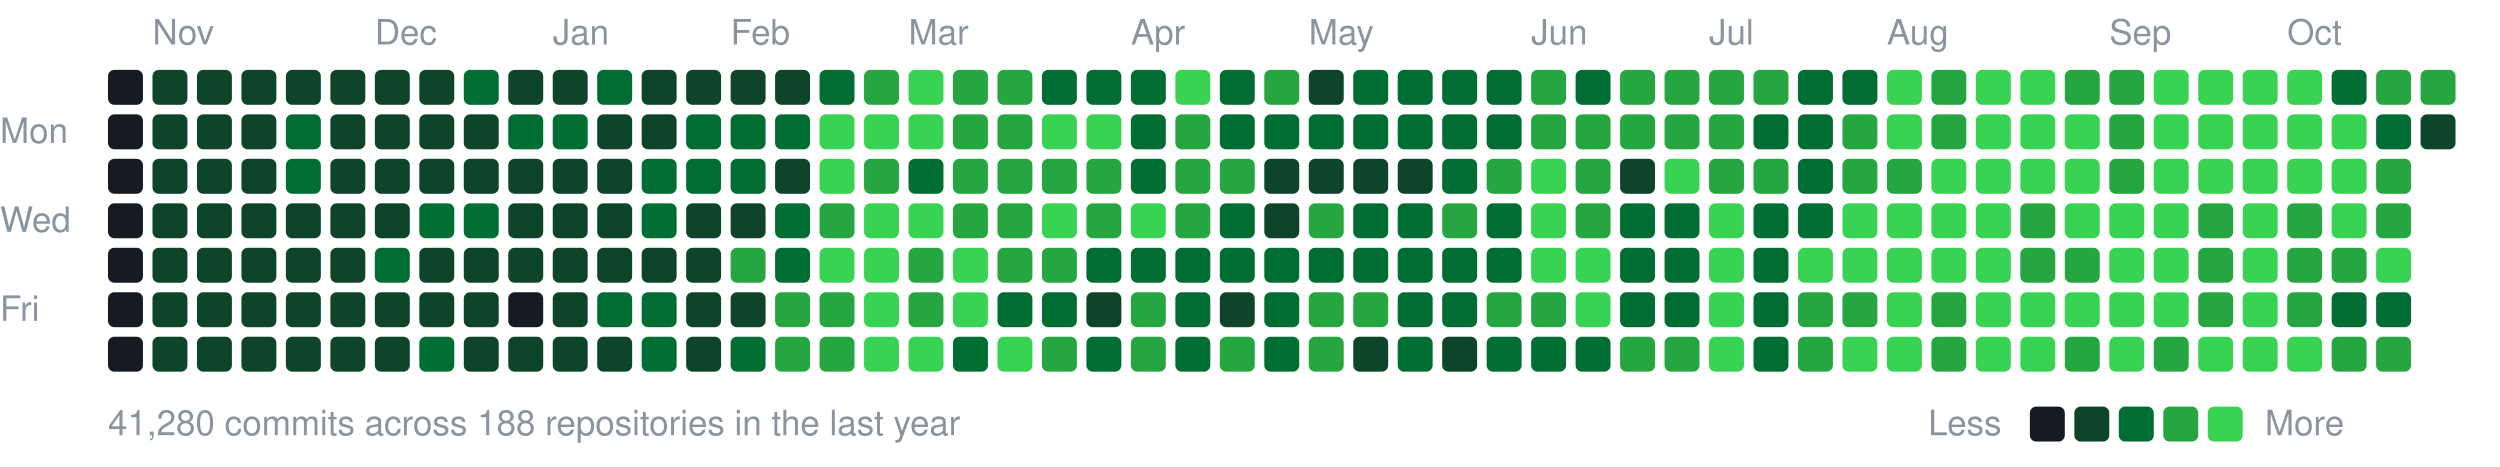
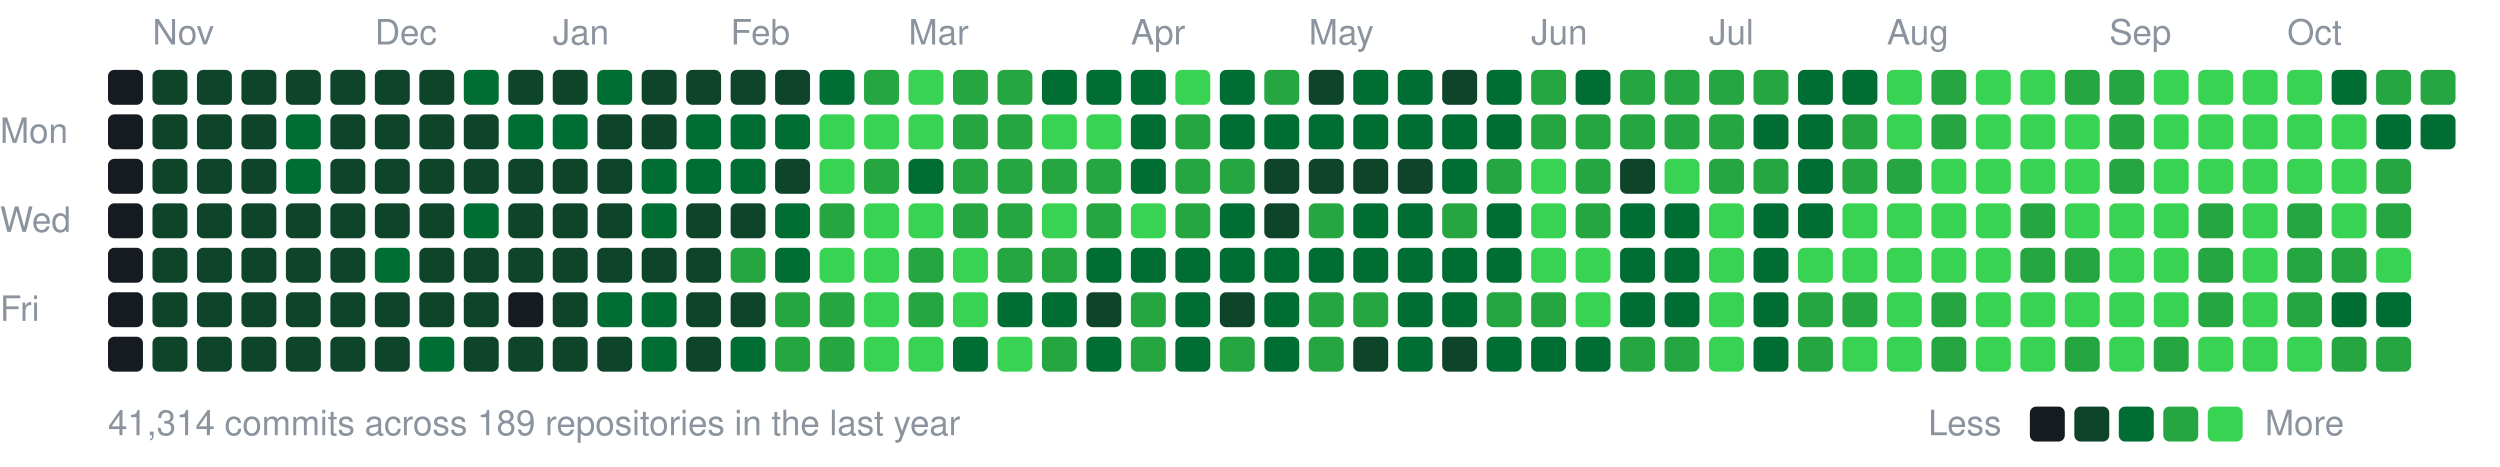
<svg xmlns="http://www.w3.org/2000/svg" width="787" height="147" viewBox="0 0 787 147">
  <style>text{font:11px -apple-system,BlinkMacSystemFont,"Segoe UI",Helvetica,Arial,sans-serif;fill:#8b949e}</style>
  <text x="48" y="14">Nov</text>
  <text x="118" y="14">Dec</text>
  <text x="174" y="14">Jan</text>
  <text x="230" y="14">Feb</text>
  <text x="286" y="14">Mar</text>
  <text x="356" y="14">Apr</text>
  <text x="412" y="14">May</text>
  <text x="482" y="14">Jun</text>
  <text x="538" y="14">Jul</text>
  <text x="594" y="14">Aug</text>
  <text x="664" y="14">Sep</text>
  <text x="720" y="14">Oct</text>
  <text x="0" y="45">Mon</text>
  <text x="0" y="73">Wed</text>
  <text x="0" y="101">Fri</text>
  <rect x="34" y="22" width="11" height="11" rx="2" fill="#161b22" />
  <rect x="34" y="36" width="11" height="11" rx="2" fill="#161b22" />
  <rect x="34" y="50" width="11" height="11" rx="2" fill="#161b22" />
  <rect x="34" y="64" width="11" height="11" rx="2" fill="#161b22" />
  <rect x="34" y="78" width="11" height="11" rx="2" fill="#161b22" />
  <rect x="34" y="92" width="11" height="11" rx="2" fill="#161b22" />
  <rect x="34" y="106" width="11" height="11" rx="2" fill="#161b22" />
  <rect x="48" y="22" width="11" height="11" rx="2" fill="#0e4429" />
  <rect x="48" y="36" width="11" height="11" rx="2" fill="#0e4429" />
  <rect x="48" y="50" width="11" height="11" rx="2" fill="#0e4429" />
  <rect x="48" y="64" width="11" height="11" rx="2" fill="#0e4429" />
  <rect x="48" y="78" width="11" height="11" rx="2" fill="#0e4429" />
  <rect x="48" y="92" width="11" height="11" rx="2" fill="#0e4429" />
  <rect x="48" y="106" width="11" height="11" rx="2" fill="#0e4429" />
  <rect x="62" y="22" width="11" height="11" rx="2" fill="#0e4429" />
  <rect x="62" y="36" width="11" height="11" rx="2" fill="#0e4429" />
  <rect x="62" y="50" width="11" height="11" rx="2" fill="#0e4429" />
  <rect x="62" y="64" width="11" height="11" rx="2" fill="#0e4429" />
  <rect x="62" y="78" width="11" height="11" rx="2" fill="#0e4429" />
  <rect x="62" y="92" width="11" height="11" rx="2" fill="#0e4429" />
  <rect x="62" y="106" width="11" height="11" rx="2" fill="#0e4429" />
  <rect x="76" y="22" width="11" height="11" rx="2" fill="#0e4429" />
  <rect x="76" y="36" width="11" height="11" rx="2" fill="#0e4429" />
  <rect x="76" y="50" width="11" height="11" rx="2" fill="#0e4429" />
  <rect x="76" y="64" width="11" height="11" rx="2" fill="#0e4429" />
  <rect x="76" y="78" width="11" height="11" rx="2" fill="#0e4429" />
  <rect x="76" y="92" width="11" height="11" rx="2" fill="#0e4429" />
  <rect x="76" y="106" width="11" height="11" rx="2" fill="#0e4429" />
  <rect x="90" y="22" width="11" height="11" rx="2" fill="#0e4429" />
  <rect x="90" y="36" width="11" height="11" rx="2" fill="#006d32" />
  <rect x="90" y="50" width="11" height="11" rx="2" fill="#006d32" />
  <rect x="90" y="64" width="11" height="11" rx="2" fill="#0e4429" />
  <rect x="90" y="78" width="11" height="11" rx="2" fill="#0e4429" />
  <rect x="90" y="92" width="11" height="11" rx="2" fill="#0e4429" />
  <rect x="90" y="106" width="11" height="11" rx="2" fill="#0e4429" />
  <rect x="104" y="22" width="11" height="11" rx="2" fill="#0e4429" />
  <rect x="104" y="36" width="11" height="11" rx="2" fill="#0e4429" />
  <rect x="104" y="50" width="11" height="11" rx="2" fill="#0e4429" />
  <rect x="104" y="64" width="11" height="11" rx="2" fill="#0e4429" />
  <rect x="104" y="78" width="11" height="11" rx="2" fill="#0e4429" />
  <rect x="104" y="92" width="11" height="11" rx="2" fill="#0e4429" />
  <rect x="104" y="106" width="11" height="11" rx="2" fill="#0e4429" />
  <rect x="118" y="22" width="11" height="11" rx="2" fill="#0e4429" />
  <rect x="118" y="36" width="11" height="11" rx="2" fill="#0e4429" />
  <rect x="118" y="50" width="11" height="11" rx="2" fill="#0e4429" />
  <rect x="118" y="64" width="11" height="11" rx="2" fill="#0e4429" />
  <rect x="118" y="78" width="11" height="11" rx="2" fill="#006d32" />
  <rect x="118" y="92" width="11" height="11" rx="2" fill="#0e4429" />
  <rect x="118" y="106" width="11" height="11" rx="2" fill="#0e4429" />
  <rect x="132" y="22" width="11" height="11" rx="2" fill="#0e4429" />
  <rect x="132" y="36" width="11" height="11" rx="2" fill="#0e4429" />
  <rect x="132" y="50" width="11" height="11" rx="2" fill="#0e4429" />
-   <rect x="132" y="64" width="11" height="11" rx="2" fill="#006d32" />
+   <rect x="132" y="64" width="11" height="11" rx="2" fill="#0e4429" />
  <rect x="132" y="78" width="11" height="11" rx="2" fill="#0e4429" />
  <rect x="132" y="92" width="11" height="11" rx="2" fill="#0e4429" />
  <rect x="132" y="106" width="11" height="11" rx="2" fill="#006d32" />
  <rect x="146" y="22" width="11" height="11" rx="2" fill="#006d32" />
  <rect x="146" y="36" width="11" height="11" rx="2" fill="#0e4429" />
  <rect x="146" y="50" width="11" height="11" rx="2" fill="#0e4429" />
  <rect x="146" y="64" width="11" height="11" rx="2" fill="#006d32" />
  <rect x="146" y="78" width="11" height="11" rx="2" fill="#0e4429" />
  <rect x="146" y="92" width="11" height="11" rx="2" fill="#0e4429" />
  <rect x="146" y="106" width="11" height="11" rx="2" fill="#0e4429" />
  <rect x="160" y="22" width="11" height="11" rx="2" fill="#0e4429" />
  <rect x="160" y="36" width="11" height="11" rx="2" fill="#006d32" />
  <rect x="160" y="50" width="11" height="11" rx="2" fill="#0e4429" />
  <rect x="160" y="64" width="11" height="11" rx="2" fill="#0e4429" />
  <rect x="160" y="78" width="11" height="11" rx="2" fill="#0e4429" />
  <rect x="160" y="92" width="11" height="11" rx="2" fill="#161b22" />
  <rect x="160" y="106" width="11" height="11" rx="2" fill="#0e4429" />
  <rect x="174" y="22" width="11" height="11" rx="2" fill="#0e4429" />
  <rect x="174" y="36" width="11" height="11" rx="2" fill="#006d32" />
  <rect x="174" y="50" width="11" height="11" rx="2" fill="#0e4429" />
  <rect x="174" y="64" width="11" height="11" rx="2" fill="#0e4429" />
  <rect x="174" y="78" width="11" height="11" rx="2" fill="#0e4429" />
  <rect x="174" y="92" width="11" height="11" rx="2" fill="#0e4429" />
  <rect x="174" y="106" width="11" height="11" rx="2" fill="#0e4429" />
  <rect x="188" y="22" width="11" height="11" rx="2" fill="#006d32" />
  <rect x="188" y="36" width="11" height="11" rx="2" fill="#0e4429" />
  <rect x="188" y="50" width="11" height="11" rx="2" fill="#0e4429" />
  <rect x="188" y="64" width="11" height="11" rx="2" fill="#0e4429" />
  <rect x="188" y="78" width="11" height="11" rx="2" fill="#0e4429" />
  <rect x="188" y="92" width="11" height="11" rx="2" fill="#006d32" />
  <rect x="188" y="106" width="11" height="11" rx="2" fill="#0e4429" />
  <rect x="202" y="22" width="11" height="11" rx="2" fill="#0e4429" />
  <rect x="202" y="36" width="11" height="11" rx="2" fill="#0e4429" />
  <rect x="202" y="50" width="11" height="11" rx="2" fill="#006d32" />
  <rect x="202" y="64" width="11" height="11" rx="2" fill="#006d32" />
  <rect x="202" y="78" width="11" height="11" rx="2" fill="#0e4429" />
  <rect x="202" y="92" width="11" height="11" rx="2" fill="#006d32" />
  <rect x="202" y="106" width="11" height="11" rx="2" fill="#006d32" />
  <rect x="216" y="22" width="11" height="11" rx="2" fill="#0e4429" />
  <rect x="216" y="36" width="11" height="11" rx="2" fill="#006d32" />
  <rect x="216" y="50" width="11" height="11" rx="2" fill="#006d32" />
  <rect x="216" y="64" width="11" height="11" rx="2" fill="#0e4429" />
  <rect x="216" y="78" width="11" height="11" rx="2" fill="#0e4429" />
  <rect x="216" y="92" width="11" height="11" rx="2" fill="#0e4429" />
  <rect x="216" y="106" width="11" height="11" rx="2" fill="#0e4429" />
  <rect x="230" y="22" width="11" height="11" rx="2" fill="#0e4429" />
  <rect x="230" y="36" width="11" height="11" rx="2" fill="#006d32" />
  <rect x="230" y="50" width="11" height="11" rx="2" fill="#006d32" />
  <rect x="230" y="64" width="11" height="11" rx="2" fill="#0e4429" />
  <rect x="230" y="78" width="11" height="11" rx="2" fill="#26a641" />
  <rect x="230" y="92" width="11" height="11" rx="2" fill="#0e4429" />
  <rect x="230" y="106" width="11" height="11" rx="2" fill="#006d32" />
  <rect x="244" y="22" width="11" height="11" rx="2" fill="#0e4429" />
  <rect x="244" y="36" width="11" height="11" rx="2" fill="#006d32" />
  <rect x="244" y="50" width="11" height="11" rx="2" fill="#0e4429" />
  <rect x="244" y="64" width="11" height="11" rx="2" fill="#006d32" />
  <rect x="244" y="78" width="11" height="11" rx="2" fill="#006d32" />
  <rect x="244" y="92" width="11" height="11" rx="2" fill="#26a641" />
  <rect x="244" y="106" width="11" height="11" rx="2" fill="#26a641" />
  <rect x="258" y="22" width="11" height="11" rx="2" fill="#006d32" />
  <rect x="258" y="36" width="11" height="11" rx="2" fill="#39d353" />
  <rect x="258" y="50" width="11" height="11" rx="2" fill="#39d353" />
  <rect x="258" y="64" width="11" height="11" rx="2" fill="#26a641" />
  <rect x="258" y="78" width="11" height="11" rx="2" fill="#39d353" />
  <rect x="258" y="92" width="11" height="11" rx="2" fill="#26a641" />
  <rect x="258" y="106" width="11" height="11" rx="2" fill="#26a641" />
  <rect x="272" y="22" width="11" height="11" rx="2" fill="#26a641" />
  <rect x="272" y="36" width="11" height="11" rx="2" fill="#39d353" />
  <rect x="272" y="50" width="11" height="11" rx="2" fill="#26a641" />
  <rect x="272" y="64" width="11" height="11" rx="2" fill="#39d353" />
  <rect x="272" y="78" width="11" height="11" rx="2" fill="#39d353" />
  <rect x="272" y="92" width="11" height="11" rx="2" fill="#39d353" />
  <rect x="272" y="106" width="11" height="11" rx="2" fill="#39d353" />
  <rect x="286" y="22" width="11" height="11" rx="2" fill="#39d353" />
  <rect x="286" y="36" width="11" height="11" rx="2" fill="#39d353" />
  <rect x="286" y="50" width="11" height="11" rx="2" fill="#006d32" />
  <rect x="286" y="64" width="11" height="11" rx="2" fill="#39d353" />
  <rect x="286" y="78" width="11" height="11" rx="2" fill="#26a641" />
  <rect x="286" y="92" width="11" height="11" rx="2" fill="#26a641" />
  <rect x="286" y="106" width="11" height="11" rx="2" fill="#39d353" />
  <rect x="300" y="22" width="11" height="11" rx="2" fill="#26a641" />
  <rect x="300" y="36" width="11" height="11" rx="2" fill="#26a641" />
  <rect x="300" y="50" width="11" height="11" rx="2" fill="#26a641" />
  <rect x="300" y="64" width="11" height="11" rx="2" fill="#26a641" />
  <rect x="300" y="78" width="11" height="11" rx="2" fill="#39d353" />
  <rect x="300" y="92" width="11" height="11" rx="2" fill="#39d353" />
  <rect x="300" y="106" width="11" height="11" rx="2" fill="#006d32" />
  <rect x="314" y="22" width="11" height="11" rx="2" fill="#26a641" />
  <rect x="314" y="36" width="11" height="11" rx="2" fill="#26a641" />
  <rect x="314" y="50" width="11" height="11" rx="2" fill="#26a641" />
  <rect x="314" y="64" width="11" height="11" rx="2" fill="#26a641" />
  <rect x="314" y="78" width="11" height="11" rx="2" fill="#26a641" />
  <rect x="314" y="92" width="11" height="11" rx="2" fill="#006d32" />
  <rect x="314" y="106" width="11" height="11" rx="2" fill="#39d353" />
  <rect x="328" y="22" width="11" height="11" rx="2" fill="#006d32" />
  <rect x="328" y="36" width="11" height="11" rx="2" fill="#39d353" />
  <rect x="328" y="50" width="11" height="11" rx="2" fill="#26a641" />
  <rect x="328" y="64" width="11" height="11" rx="2" fill="#39d353" />
  <rect x="328" y="78" width="11" height="11" rx="2" fill="#26a641" />
  <rect x="328" y="92" width="11" height="11" rx="2" fill="#006d32" />
  <rect x="328" y="106" width="11" height="11" rx="2" fill="#26a641" />
  <rect x="342" y="22" width="11" height="11" rx="2" fill="#006d32" />
  <rect x="342" y="36" width="11" height="11" rx="2" fill="#39d353" />
  <rect x="342" y="50" width="11" height="11" rx="2" fill="#26a641" />
  <rect x="342" y="64" width="11" height="11" rx="2" fill="#26a641" />
  <rect x="342" y="78" width="11" height="11" rx="2" fill="#006d32" />
  <rect x="342" y="92" width="11" height="11" rx="2" fill="#0e4429" />
  <rect x="342" y="106" width="11" height="11" rx="2" fill="#006d32" />
  <rect x="356" y="22" width="11" height="11" rx="2" fill="#006d32" />
  <rect x="356" y="36" width="11" height="11" rx="2" fill="#006d32" />
  <rect x="356" y="50" width="11" height="11" rx="2" fill="#006d32" />
  <rect x="356" y="64" width="11" height="11" rx="2" fill="#39d353" />
  <rect x="356" y="78" width="11" height="11" rx="2" fill="#006d32" />
  <rect x="356" y="92" width="11" height="11" rx="2" fill="#26a641" />
  <rect x="356" y="106" width="11" height="11" rx="2" fill="#26a641" />
  <rect x="370" y="22" width="11" height="11" rx="2" fill="#39d353" />
  <rect x="370" y="36" width="11" height="11" rx="2" fill="#26a641" />
  <rect x="370" y="50" width="11" height="11" rx="2" fill="#26a641" />
  <rect x="370" y="64" width="11" height="11" rx="2" fill="#26a641" />
  <rect x="370" y="78" width="11" height="11" rx="2" fill="#006d32" />
  <rect x="370" y="92" width="11" height="11" rx="2" fill="#006d32" />
  <rect x="370" y="106" width="11" height="11" rx="2" fill="#006d32" />
  <rect x="384" y="22" width="11" height="11" rx="2" fill="#006d32" />
  <rect x="384" y="36" width="11" height="11" rx="2" fill="#006d32" />
  <rect x="384" y="50" width="11" height="11" rx="2" fill="#26a641" />
  <rect x="384" y="64" width="11" height="11" rx="2" fill="#006d32" />
  <rect x="384" y="78" width="11" height="11" rx="2" fill="#006d32" />
  <rect x="384" y="92" width="11" height="11" rx="2" fill="#0e4429" />
  <rect x="384" y="106" width="11" height="11" rx="2" fill="#26a641" />
  <rect x="398" y="22" width="11" height="11" rx="2" fill="#26a641" />
  <rect x="398" y="36" width="11" height="11" rx="2" fill="#006d32" />
  <rect x="398" y="50" width="11" height="11" rx="2" fill="#0e4429" />
  <rect x="398" y="64" width="11" height="11" rx="2" fill="#0e4429" />
  <rect x="398" y="78" width="11" height="11" rx="2" fill="#006d32" />
  <rect x="398" y="92" width="11" height="11" rx="2" fill="#006d32" />
  <rect x="398" y="106" width="11" height="11" rx="2" fill="#006d32" />
  <rect x="412" y="22" width="11" height="11" rx="2" fill="#0e4429" />
  <rect x="412" y="36" width="11" height="11" rx="2" fill="#006d32" />
  <rect x="412" y="50" width="11" height="11" rx="2" fill="#0e4429" />
  <rect x="412" y="64" width="11" height="11" rx="2" fill="#26a641" />
  <rect x="412" y="78" width="11" height="11" rx="2" fill="#006d32" />
  <rect x="412" y="92" width="11" height="11" rx="2" fill="#26a641" />
  <rect x="412" y="106" width="11" height="11" rx="2" fill="#26a641" />
  <rect x="426" y="22" width="11" height="11" rx="2" fill="#006d32" />
  <rect x="426" y="36" width="11" height="11" rx="2" fill="#006d32" />
  <rect x="426" y="50" width="11" height="11" rx="2" fill="#0e4429" />
  <rect x="426" y="64" width="11" height="11" rx="2" fill="#006d32" />
  <rect x="426" y="78" width="11" height="11" rx="2" fill="#006d32" />
  <rect x="426" y="92" width="11" height="11" rx="2" fill="#26a641" />
  <rect x="426" y="106" width="11" height="11" rx="2" fill="#0e4429" />
  <rect x="440" y="22" width="11" height="11" rx="2" fill="#006d32" />
  <rect x="440" y="36" width="11" height="11" rx="2" fill="#006d32" />
  <rect x="440" y="50" width="11" height="11" rx="2" fill="#0e4429" />
  <rect x="440" y="64" width="11" height="11" rx="2" fill="#006d32" />
  <rect x="440" y="78" width="11" height="11" rx="2" fill="#006d32" />
  <rect x="440" y="92" width="11" height="11" rx="2" fill="#006d32" />
  <rect x="440" y="106" width="11" height="11" rx="2" fill="#006d32" />
-   <rect x="454" y="22" width="11" height="11" rx="2" fill="#006d32" />
+   <rect x="454" y="22" width="11" height="11" rx="2" fill="#0e4429" />
  <rect x="454" y="36" width="11" height="11" rx="2" fill="#006d32" />
  <rect x="454" y="50" width="11" height="11" rx="2" fill="#006d32" />
  <rect x="454" y="64" width="11" height="11" rx="2" fill="#26a641" />
  <rect x="454" y="78" width="11" height="11" rx="2" fill="#006d32" />
  <rect x="454" y="92" width="11" height="11" rx="2" fill="#006d32" />
  <rect x="454" y="106" width="11" height="11" rx="2" fill="#0e4429" />
  <rect x="468" y="22" width="11" height="11" rx="2" fill="#006d32" />
  <rect x="468" y="36" width="11" height="11" rx="2" fill="#006d32" />
  <rect x="468" y="50" width="11" height="11" rx="2" fill="#26a641" />
  <rect x="468" y="64" width="11" height="11" rx="2" fill="#006d32" />
  <rect x="468" y="78" width="11" height="11" rx="2" fill="#006d32" />
  <rect x="468" y="92" width="11" height="11" rx="2" fill="#26a641" />
  <rect x="468" y="106" width="11" height="11" rx="2" fill="#006d32" />
  <rect x="482" y="22" width="11" height="11" rx="2" fill="#26a641" />
  <rect x="482" y="36" width="11" height="11" rx="2" fill="#26a641" />
  <rect x="482" y="50" width="11" height="11" rx="2" fill="#39d353" />
  <rect x="482" y="64" width="11" height="11" rx="2" fill="#39d353" />
  <rect x="482" y="78" width="11" height="11" rx="2" fill="#39d353" />
  <rect x="482" y="92" width="11" height="11" rx="2" fill="#26a641" />
  <rect x="482" y="106" width="11" height="11" rx="2" fill="#006d32" />
  <rect x="496" y="22" width="11" height="11" rx="2" fill="#006d32" />
  <rect x="496" y="36" width="11" height="11" rx="2" fill="#26a641" />
  <rect x="496" y="50" width="11" height="11" rx="2" fill="#26a641" />
  <rect x="496" y="64" width="11" height="11" rx="2" fill="#26a641" />
  <rect x="496" y="78" width="11" height="11" rx="2" fill="#39d353" />
  <rect x="496" y="92" width="11" height="11" rx="2" fill="#39d353" />
  <rect x="496" y="106" width="11" height="11" rx="2" fill="#006d32" />
  <rect x="510" y="22" width="11" height="11" rx="2" fill="#26a641" />
  <rect x="510" y="36" width="11" height="11" rx="2" fill="#26a641" />
  <rect x="510" y="50" width="11" height="11" rx="2" fill="#0e4429" />
  <rect x="510" y="64" width="11" height="11" rx="2" fill="#006d32" />
  <rect x="510" y="78" width="11" height="11" rx="2" fill="#006d32" />
  <rect x="510" y="92" width="11" height="11" rx="2" fill="#006d32" />
  <rect x="510" y="106" width="11" height="11" rx="2" fill="#26a641" />
  <rect x="524" y="22" width="11" height="11" rx="2" fill="#26a641" />
  <rect x="524" y="36" width="11" height="11" rx="2" fill="#26a641" />
  <rect x="524" y="50" width="11" height="11" rx="2" fill="#39d353" />
  <rect x="524" y="64" width="11" height="11" rx="2" fill="#006d32" />
  <rect x="524" y="78" width="11" height="11" rx="2" fill="#006d32" />
  <rect x="524" y="92" width="11" height="11" rx="2" fill="#006d32" />
  <rect x="524" y="106" width="11" height="11" rx="2" fill="#26a641" />
  <rect x="538" y="22" width="11" height="11" rx="2" fill="#26a641" />
  <rect x="538" y="36" width="11" height="11" rx="2" fill="#26a641" />
  <rect x="538" y="50" width="11" height="11" rx="2" fill="#26a641" />
  <rect x="538" y="64" width="11" height="11" rx="2" fill="#39d353" />
  <rect x="538" y="78" width="11" height="11" rx="2" fill="#39d353" />
  <rect x="538" y="92" width="11" height="11" rx="2" fill="#39d353" />
  <rect x="538" y="106" width="11" height="11" rx="2" fill="#39d353" />
  <rect x="552" y="22" width="11" height="11" rx="2" fill="#26a641" />
  <rect x="552" y="36" width="11" height="11" rx="2" fill="#006d32" />
  <rect x="552" y="50" width="11" height="11" rx="2" fill="#26a641" />
  <rect x="552" y="64" width="11" height="11" rx="2" fill="#006d32" />
  <rect x="552" y="78" width="11" height="11" rx="2" fill="#006d32" />
  <rect x="552" y="92" width="11" height="11" rx="2" fill="#006d32" />
  <rect x="552" y="106" width="11" height="11" rx="2" fill="#006d32" />
  <rect x="566" y="22" width="11" height="11" rx="2" fill="#006d32" />
  <rect x="566" y="36" width="11" height="11" rx="2" fill="#006d32" />
  <rect x="566" y="50" width="11" height="11" rx="2" fill="#006d32" />
  <rect x="566" y="64" width="11" height="11" rx="2" fill="#006d32" />
  <rect x="566" y="78" width="11" height="11" rx="2" fill="#39d353" />
  <rect x="566" y="92" width="11" height="11" rx="2" fill="#26a641" />
  <rect x="566" y="106" width="11" height="11" rx="2" fill="#26a641" />
  <rect x="580" y="22" width="11" height="11" rx="2" fill="#006d32" />
  <rect x="580" y="36" width="11" height="11" rx="2" fill="#26a641" />
  <rect x="580" y="50" width="11" height="11" rx="2" fill="#26a641" />
  <rect x="580" y="64" width="11" height="11" rx="2" fill="#39d353" />
  <rect x="580" y="78" width="11" height="11" rx="2" fill="#39d353" />
  <rect x="580" y="92" width="11" height="11" rx="2" fill="#26a641" />
  <rect x="580" y="106" width="11" height="11" rx="2" fill="#39d353" />
  <rect x="594" y="22" width="11" height="11" rx="2" fill="#39d353" />
  <rect x="594" y="36" width="11" height="11" rx="2" fill="#39d353" />
  <rect x="594" y="50" width="11" height="11" rx="2" fill="#26a641" />
  <rect x="594" y="64" width="11" height="11" rx="2" fill="#39d353" />
  <rect x="594" y="78" width="11" height="11" rx="2" fill="#39d353" />
  <rect x="594" y="92" width="11" height="11" rx="2" fill="#39d353" />
  <rect x="594" y="106" width="11" height="11" rx="2" fill="#39d353" />
  <rect x="608" y="22" width="11" height="11" rx="2" fill="#26a641" />
  <rect x="608" y="36" width="11" height="11" rx="2" fill="#26a641" />
  <rect x="608" y="50" width="11" height="11" rx="2" fill="#39d353" />
  <rect x="608" y="64" width="11" height="11" rx="2" fill="#39d353" />
  <rect x="608" y="78" width="11" height="11" rx="2" fill="#39d353" />
  <rect x="608" y="92" width="11" height="11" rx="2" fill="#26a641" />
  <rect x="608" y="106" width="11" height="11" rx="2" fill="#26a641" />
  <rect x="622" y="22" width="11" height="11" rx="2" fill="#39d353" />
  <rect x="622" y="36" width="11" height="11" rx="2" fill="#39d353" />
  <rect x="622" y="50" width="11" height="11" rx="2" fill="#39d353" />
  <rect x="622" y="64" width="11" height="11" rx="2" fill="#39d353" />
  <rect x="622" y="78" width="11" height="11" rx="2" fill="#39d353" />
  <rect x="622" y="92" width="11" height="11" rx="2" fill="#39d353" />
  <rect x="622" y="106" width="11" height="11" rx="2" fill="#39d353" />
  <rect x="636" y="22" width="11" height="11" rx="2" fill="#39d353" />
  <rect x="636" y="36" width="11" height="11" rx="2" fill="#39d353" />
  <rect x="636" y="50" width="11" height="11" rx="2" fill="#39d353" />
  <rect x="636" y="64" width="11" height="11" rx="2" fill="#26a641" />
  <rect x="636" y="78" width="11" height="11" rx="2" fill="#26a641" />
  <rect x="636" y="92" width="11" height="11" rx="2" fill="#39d353" />
  <rect x="636" y="106" width="11" height="11" rx="2" fill="#39d353" />
  <rect x="650" y="22" width="11" height="11" rx="2" fill="#26a641" />
  <rect x="650" y="36" width="11" height="11" rx="2" fill="#39d353" />
  <rect x="650" y="50" width="11" height="11" rx="2" fill="#39d353" />
  <rect x="650" y="64" width="11" height="11" rx="2" fill="#39d353" />
  <rect x="650" y="78" width="11" height="11" rx="2" fill="#26a641" />
  <rect x="650" y="92" width="11" height="11" rx="2" fill="#39d353" />
  <rect x="650" y="106" width="11" height="11" rx="2" fill="#26a641" />
  <rect x="664" y="22" width="11" height="11" rx="2" fill="#26a641" />
  <rect x="664" y="36" width="11" height="11" rx="2" fill="#26a641" />
  <rect x="664" y="50" width="11" height="11" rx="2" fill="#26a641" />
  <rect x="664" y="64" width="11" height="11" rx="2" fill="#39d353" />
  <rect x="664" y="78" width="11" height="11" rx="2" fill="#39d353" />
  <rect x="664" y="92" width="11" height="11" rx="2" fill="#39d353" />
  <rect x="664" y="106" width="11" height="11" rx="2" fill="#39d353" />
  <rect x="678" y="22" width="11" height="11" rx="2" fill="#39d353" />
  <rect x="678" y="36" width="11" height="11" rx="2" fill="#39d353" />
  <rect x="678" y="50" width="11" height="11" rx="2" fill="#39d353" />
  <rect x="678" y="64" width="11" height="11" rx="2" fill="#39d353" />
  <rect x="678" y="78" width="11" height="11" rx="2" fill="#39d353" />
  <rect x="678" y="92" width="11" height="11" rx="2" fill="#39d353" />
  <rect x="678" y="106" width="11" height="11" rx="2" fill="#26a641" />
  <rect x="692" y="22" width="11" height="11" rx="2" fill="#39d353" />
  <rect x="692" y="36" width="11" height="11" rx="2" fill="#39d353" />
  <rect x="692" y="50" width="11" height="11" rx="2" fill="#39d353" />
  <rect x="692" y="64" width="11" height="11" rx="2" fill="#26a641" />
  <rect x="692" y="78" width="11" height="11" rx="2" fill="#26a641" />
  <rect x="692" y="92" width="11" height="11" rx="2" fill="#26a641" />
  <rect x="692" y="106" width="11" height="11" rx="2" fill="#39d353" />
  <rect x="706" y="22" width="11" height="11" rx="2" fill="#39d353" />
  <rect x="706" y="36" width="11" height="11" rx="2" fill="#39d353" />
  <rect x="706" y="50" width="11" height="11" rx="2" fill="#39d353" />
  <rect x="706" y="64" width="11" height="11" rx="2" fill="#39d353" />
  <rect x="706" y="78" width="11" height="11" rx="2" fill="#39d353" />
  <rect x="706" y="92" width="11" height="11" rx="2" fill="#39d353" />
  <rect x="706" y="106" width="11" height="11" rx="2" fill="#39d353" />
  <rect x="720" y="22" width="11" height="11" rx="2" fill="#39d353" />
  <rect x="720" y="36" width="11" height="11" rx="2" fill="#39d353" />
  <rect x="720" y="50" width="11" height="11" rx="2" fill="#39d353" />
  <rect x="720" y="64" width="11" height="11" rx="2" fill="#26a641" />
  <rect x="720" y="78" width="11" height="11" rx="2" fill="#26a641" />
  <rect x="720" y="92" width="11" height="11" rx="2" fill="#26a641" />
  <rect x="720" y="106" width="11" height="11" rx="2" fill="#39d353" />
  <rect x="734" y="22" width="11" height="11" rx="2" fill="#006d32" />
  <rect x="734" y="36" width="11" height="11" rx="2" fill="#39d353" />
  <rect x="734" y="50" width="11" height="11" rx="2" fill="#39d353" />
  <rect x="734" y="64" width="11" height="11" rx="2" fill="#39d353" />
  <rect x="734" y="78" width="11" height="11" rx="2" fill="#26a641" />
  <rect x="734" y="92" width="11" height="11" rx="2" fill="#006d32" />
  <rect x="734" y="106" width="11" height="11" rx="2" fill="#26a641" />
  <rect x="748" y="22" width="11" height="11" rx="2" fill="#26a641" />
  <rect x="748" y="36" width="11" height="11" rx="2" fill="#006d32" />
  <rect x="748" y="50" width="11" height="11" rx="2" fill="#26a641" />
  <rect x="748" y="64" width="11" height="11" rx="2" fill="#26a641" />
  <rect x="748" y="78" width="11" height="11" rx="2" fill="#39d353" />
  <rect x="748" y="92" width="11" height="11" rx="2" fill="#006d32" />
  <rect x="748" y="106" width="11" height="11" rx="2" fill="#26a641" />
  <rect x="762" y="22" width="11" height="11" rx="2" fill="#26a641" />
-   <rect x="762" y="36" width="11" height="11" rx="2" fill="#0e4429" />
-   <text x="34" y="137">41,280 commits across 188 repositories in the last year</text>
+   <rect x="762" y="36" width="11" height="11" rx="2" fill="#006d32" />
+   <text x="34" y="137">41,314 commits across 189 repositories in the last year</text>
  <text x="607" y="137">Less</text>
  <rect x="639" y="128" width="11" height="11" rx="2" fill="#161b22" />
  <rect x="653" y="128" width="11" height="11" rx="2" fill="#0e4429" />
  <rect x="667" y="128" width="11" height="11" rx="2" fill="#006d32" />
  <rect x="681" y="128" width="11" height="11" rx="2" fill="#26a641" />
  <rect x="695" y="128" width="11" height="11" rx="2" fill="#39d353" />
  <text x="713" y="137">More</text>
</svg>
